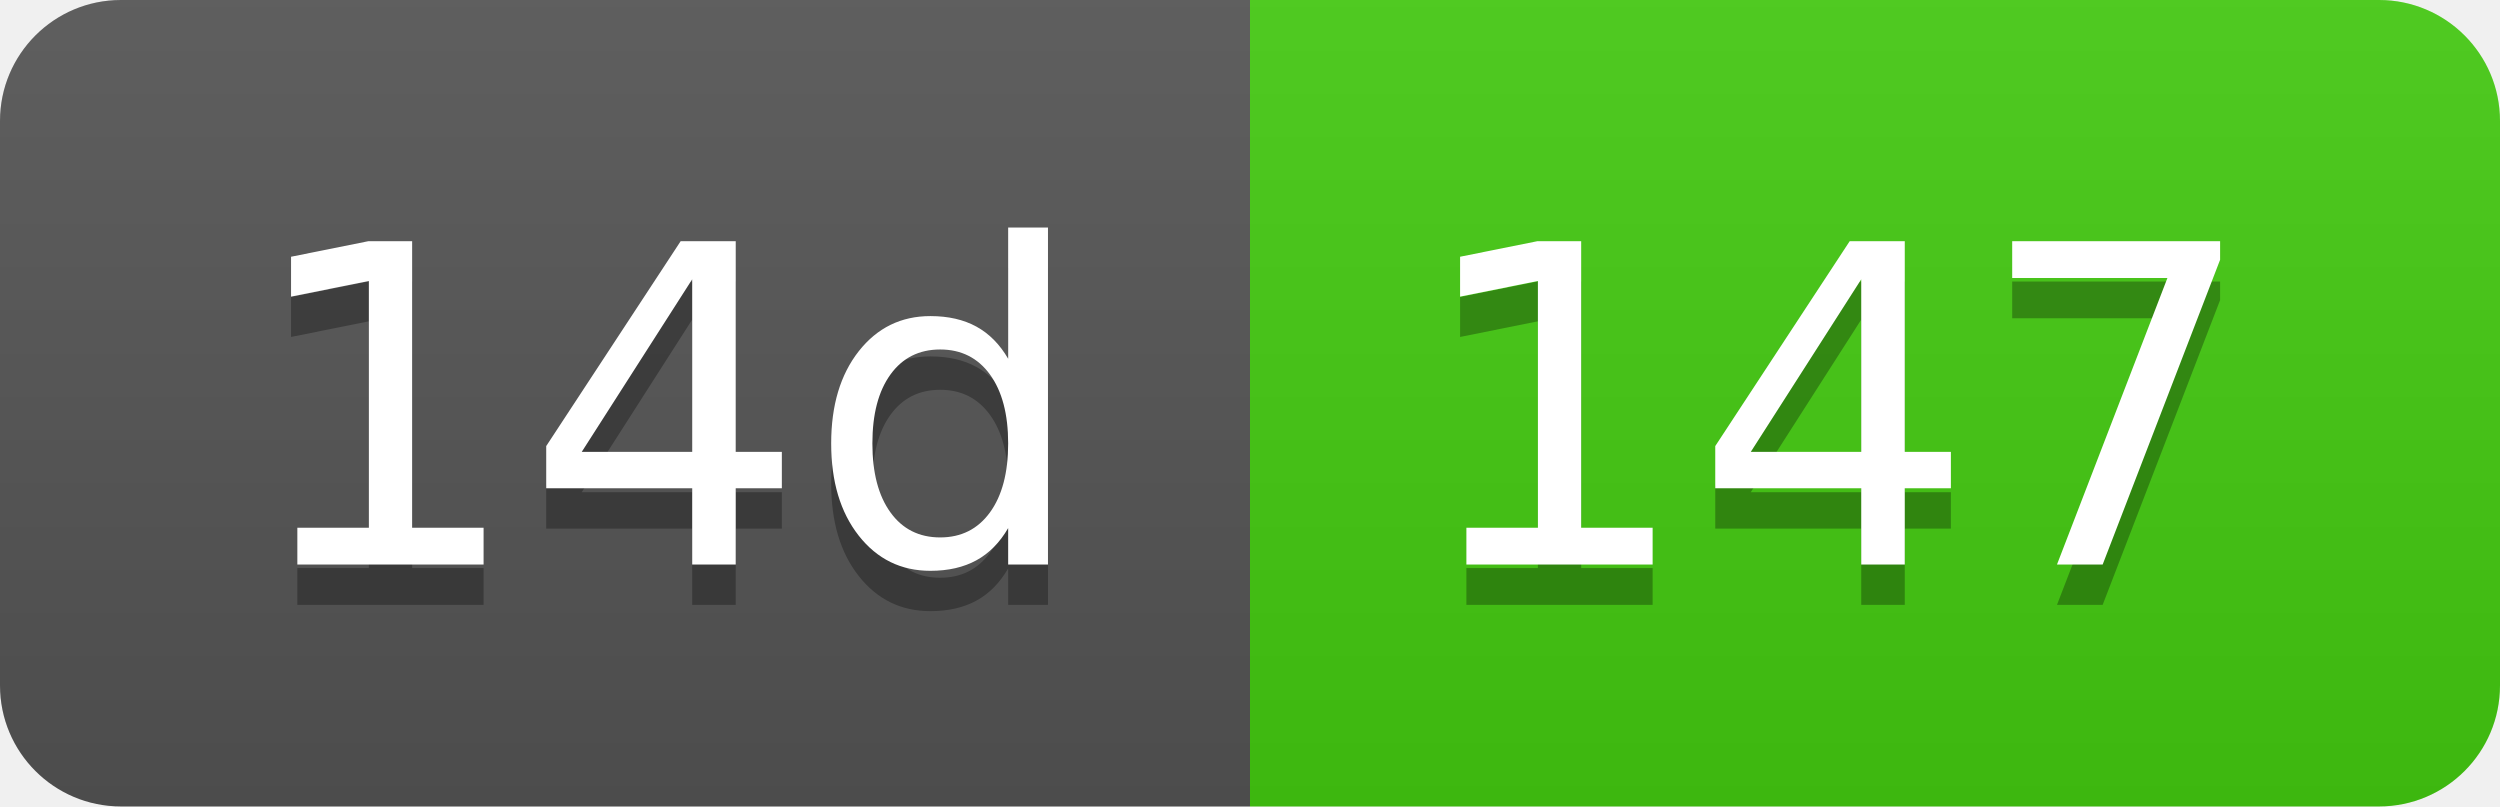
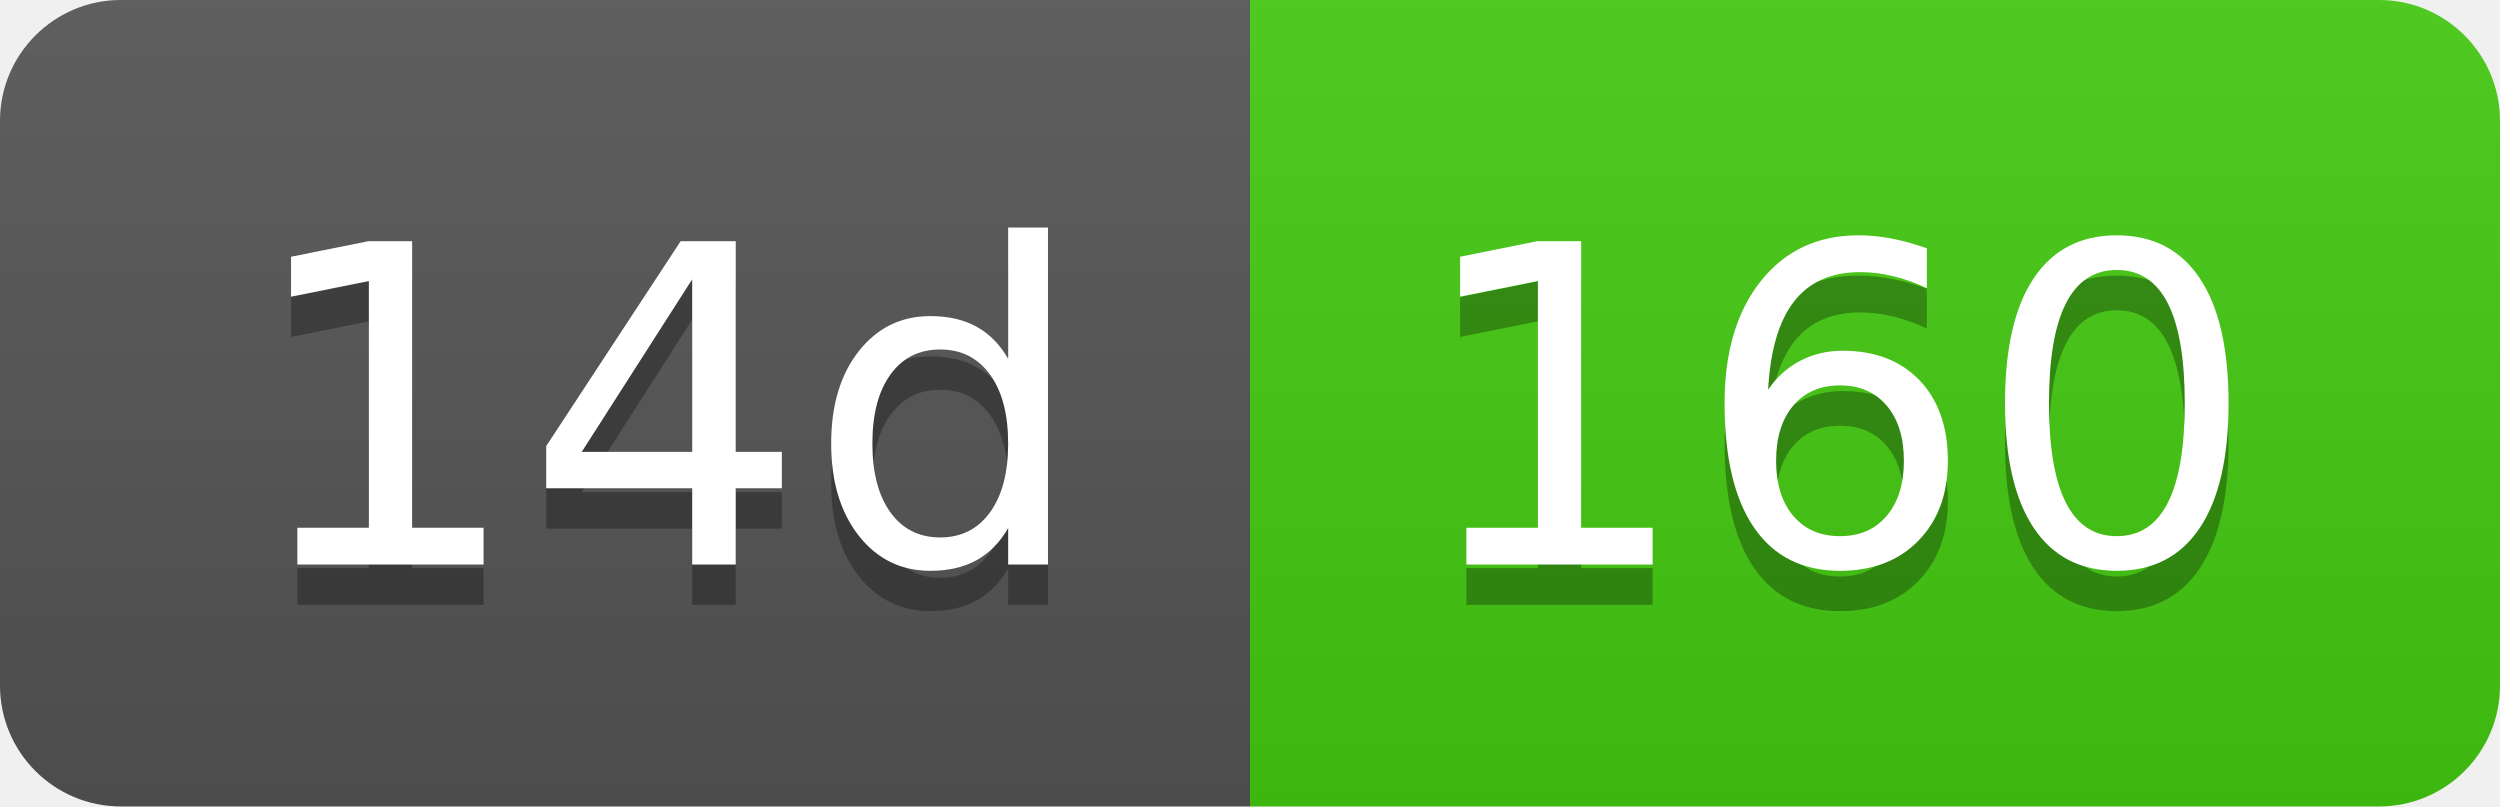
- <svg xmlns="http://www.w3.org/2000/svg" width="62" height="20" role="img" aria-label="14d: 147">
+ <svg xmlns="http://www.w3.org/2000/svg" width="62" height="20" role="img" aria-label="14d: 160">
  <linearGradient id="s" x2="0" y2="100%">
    <stop offset="0" stop-color="#bbb" stop-opacity=".1" />
    <stop offset="1" stop-opacity=".1" />
  </linearGradient>
  <clipPath id="r">
    <rect width="62" height="20" rx="3" fill="#fff" />
  </clipPath>
  <g clip-path="url(#r)">
    <rect width="31" height="20" fill="#555" />
    <rect x="31" width="31" height="20" fill="#4c1" />
    <rect width="62" height="20" fill="url(#s)" />
  </g>
  <g fill="#fff" text-anchor="middle" font-family="Verdana,Geneva,DejaVu Sans,sans-serif" text-rendering="geometricPrecision" font-size="110">
    <text aria-hidden="true" x="165" y="150" fill="#010101" fill-opacity=".3" transform="scale(.1)" textLength="210">14d</text>
    <text x="165" y="140" transform="scale(.1)" fill="#fff" textLength="210">14d</text>
-     <text aria-hidden="true" x="455" y="150" fill="#010101" fill-opacity=".3" transform="scale(.1)" textLength="210">147</text>
-     <text x="455" y="140" transform="scale(.1)" fill="#fff" textLength="210">147</text>
+     <text aria-hidden="true" x="455" y="150" fill="#010101" fill-opacity=".3" transform="scale(.1)" textLength="210">160</text>
+     <text x="455" y="140" transform="scale(.1)" fill="#fff" textLength="210">160</text>
  </g>
</svg>
